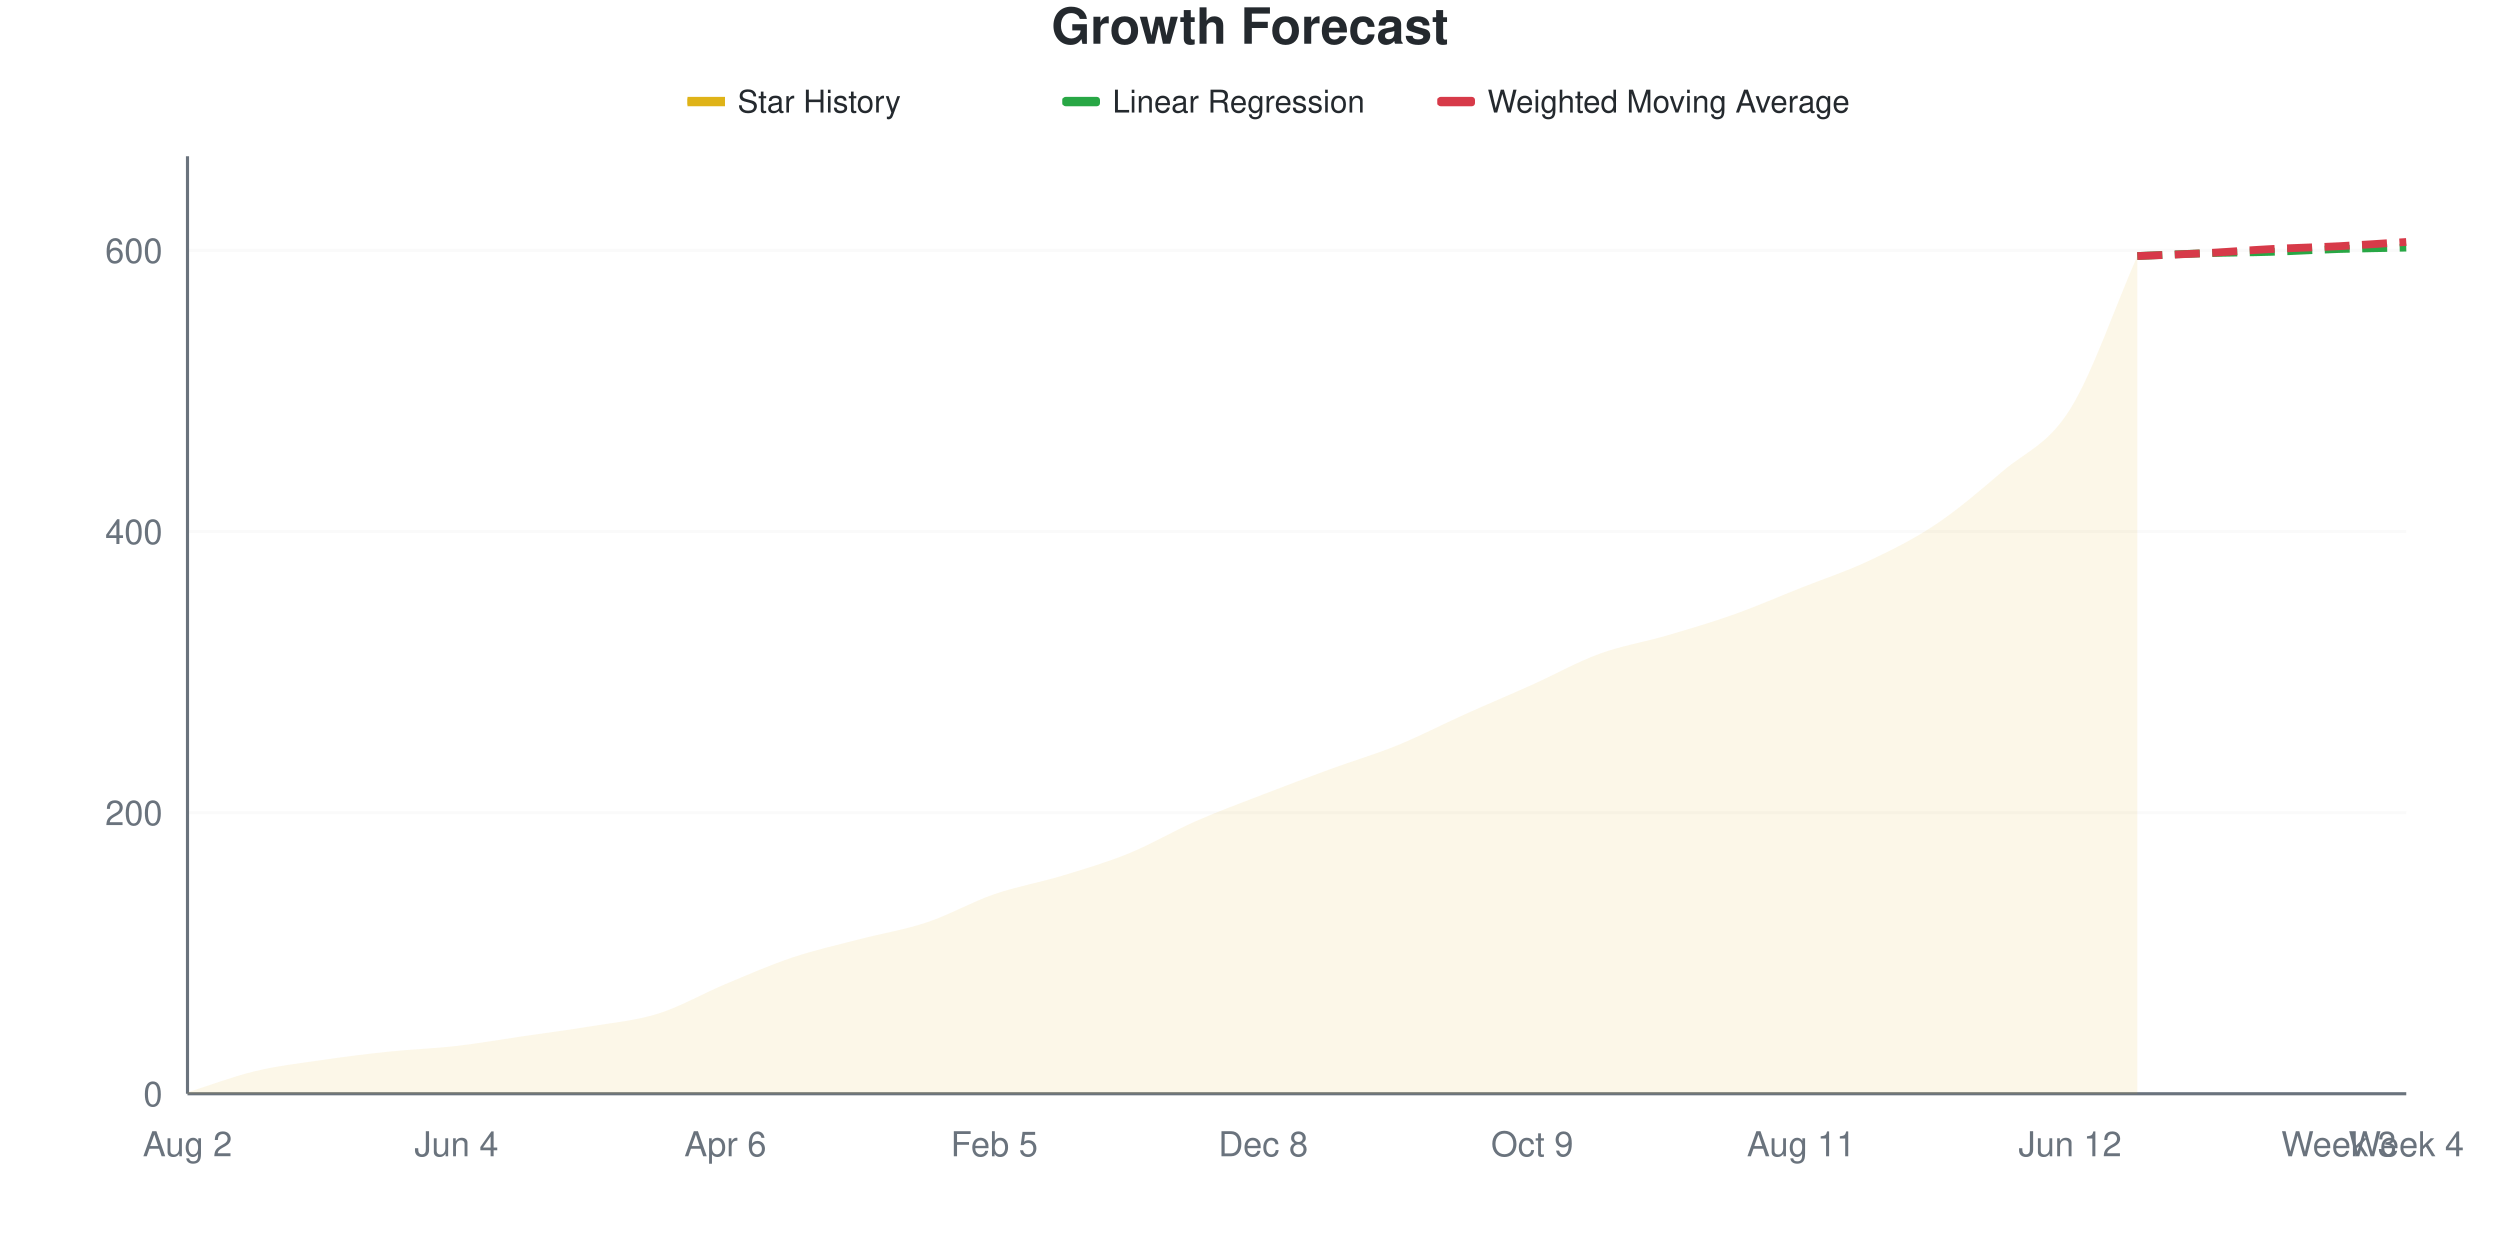
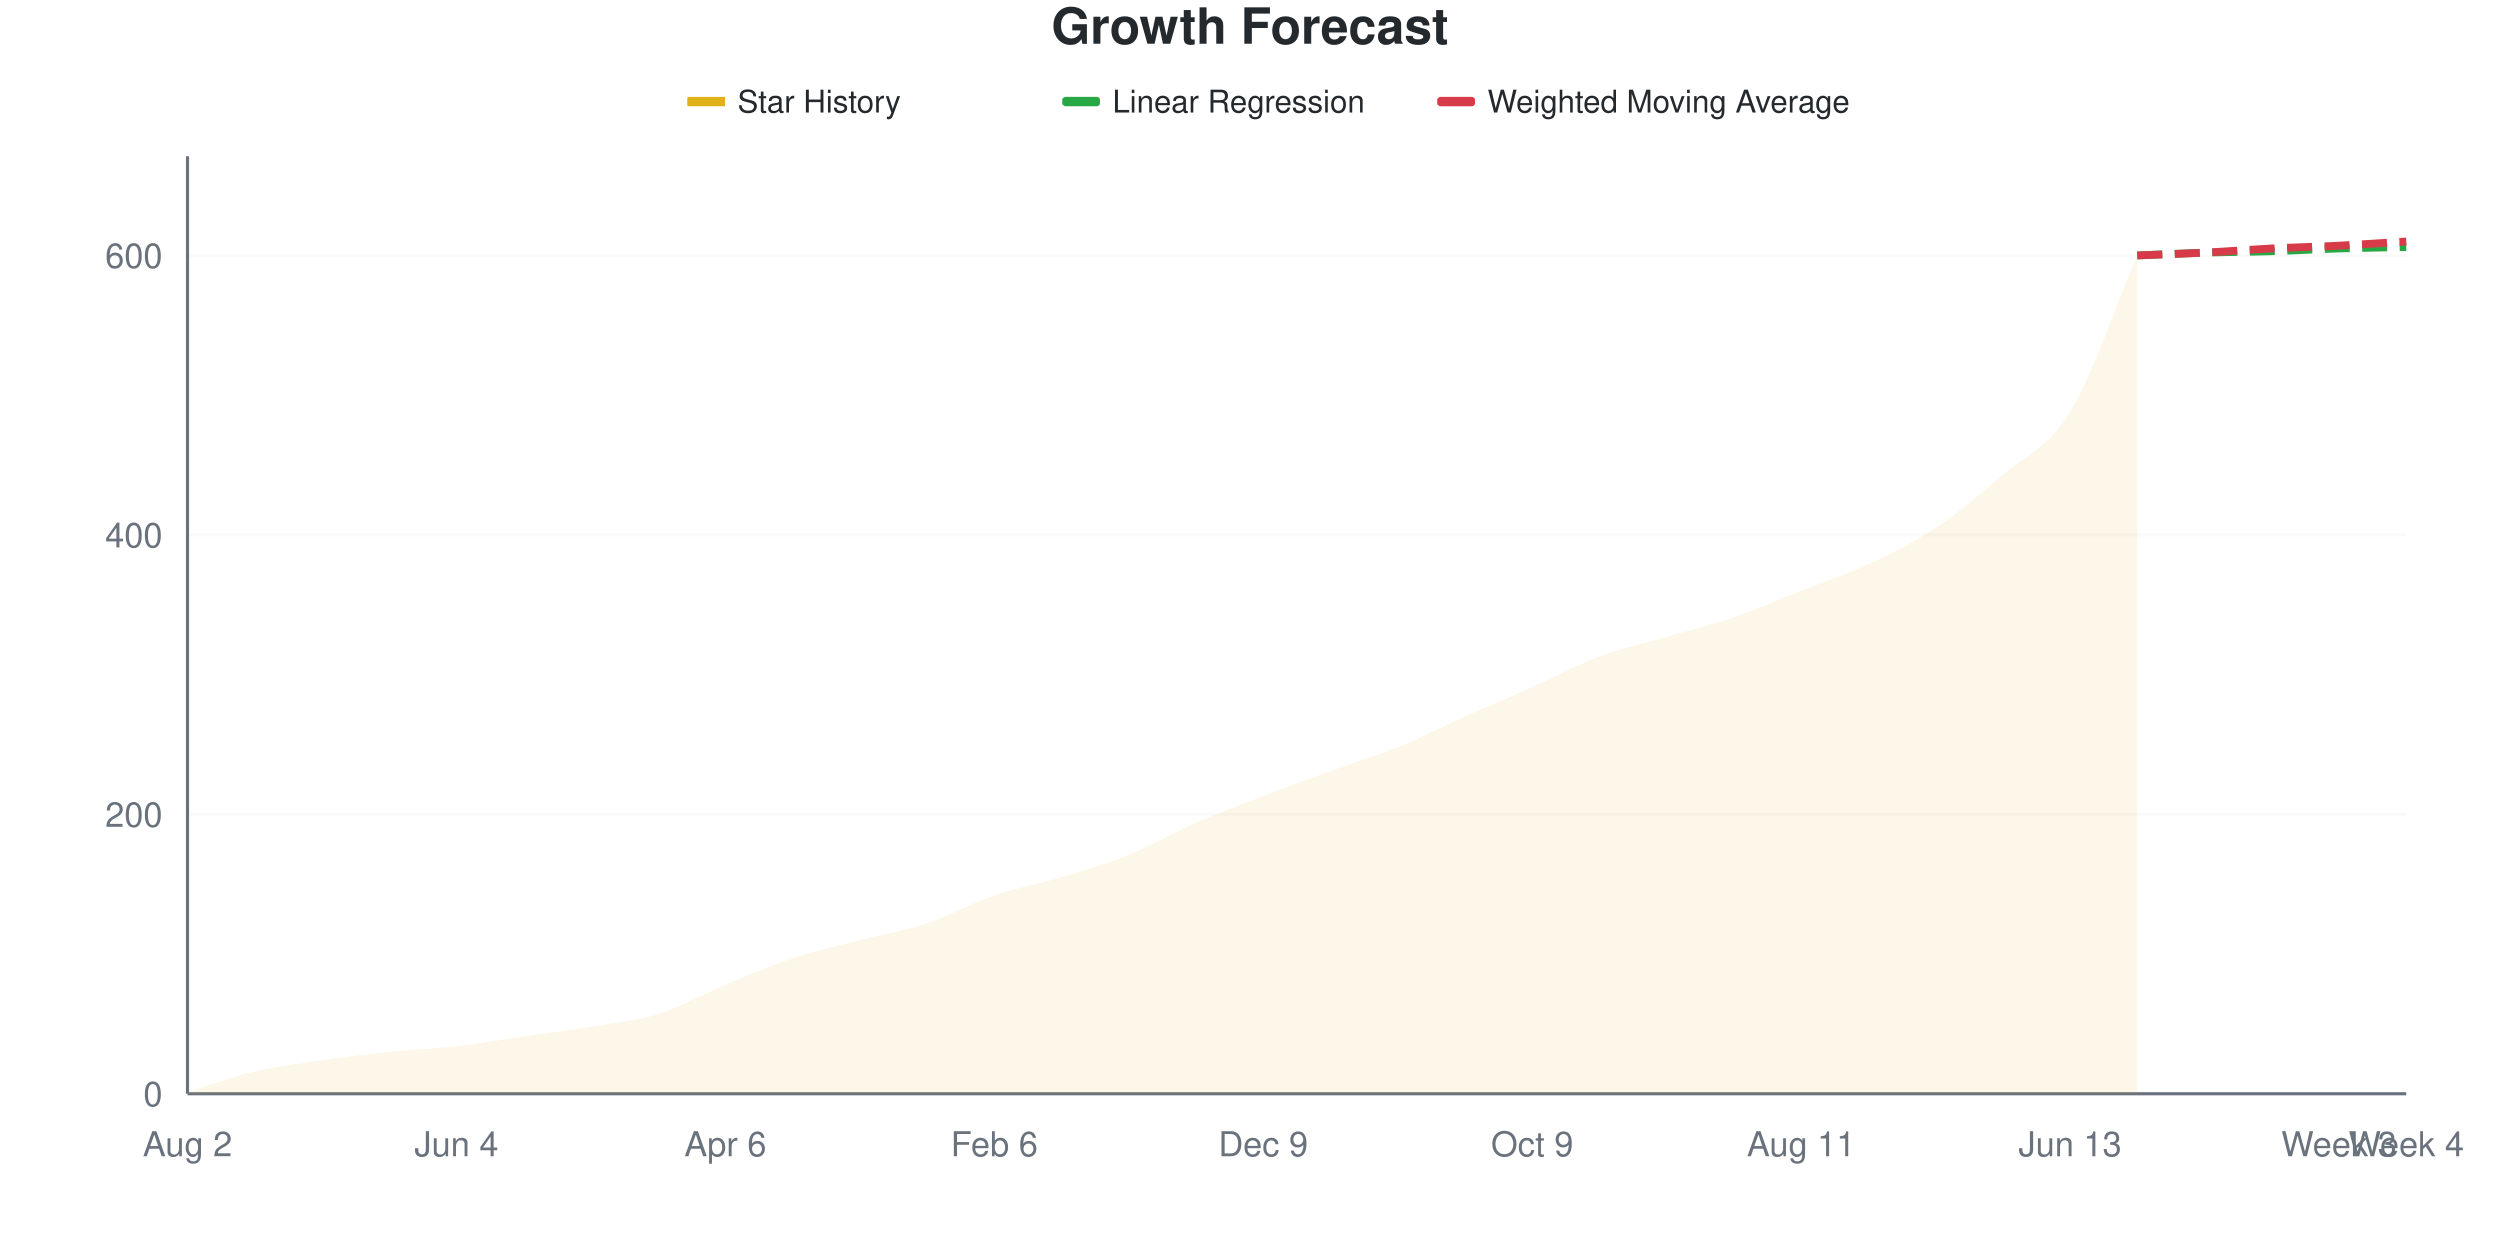
<svg xmlns="http://www.w3.org/2000/svg" viewBox="0 0 800 400" width="800" height="400">
  <style>
    @keyframes drawLine {
      to { stroke-dashoffset: 0; }
    }
    @keyframes fadeInPoint {
      from { opacity: 0; }
      to { opacity: 1; }
    }
    .data-line-0 {
-       stroke-dasharray: 1054;
-       stroke-dashoffset: 1054;
+       stroke-dasharray: 1055;
+       stroke-dashoffset: 1055;
      animation: drawLine 2s ease-out forwards;
    }
    .data-point {
      opacity: 0;
      animation: fadeInPoint 0.5s ease-out forwards;
    }
    .chart-bg { fill: #fff; }
    .chart-text { fill: #24292e; }
    .chart-muted { fill: #6a737d; }
    .chart-grid { stroke: #eee; }
    .chart-axis { stroke: #6a737d; }
    @media (prefers-color-scheme: dark) {
      .chart-bg { fill: #0d1117; }
      .chart-text { fill: #e6edf3; }
      .chart-muted { fill: #8b949e; }
      .chart-grid { stroke: #21262d; }
      .chart-axis { stroke: #8b949e; }
    }
  </style>
  <rect width="800" height="400" class="chart-bg" />
  <text x="400" y="14" text-anchor="middle" class="chart-text" font-size="16" font-weight="bold" font-family="-apple-system, BlinkMacSystemFont, 'Segoe UI', Helvetica, Arial, sans-serif">Growth Forecast</text>
  <g class="legend">
    <rect x="220" y="31" width="12" height="3" fill="#dfb317" />
    <line x1="220" y1="32.5" x2="232" y2="32.5" stroke="#dfb317" stroke-width="2" />
    <text x="236" y="36" class="chart-text" font-size="10" font-family="-apple-system, BlinkMacSystemFont, 'Segoe UI', Helvetica, Arial, sans-serif">Star History</text>
    <rect x="340" y="31" width="12" height="3" fill="#28a745" rx="1" />
    <line x1="340" y1="32.5" x2="352" y2="32.5" stroke="#28a745" stroke-width="2" stroke-dasharray="4,2" />
    <text x="356" y="36" class="chart-text" font-size="10" font-family="-apple-system, BlinkMacSystemFont, 'Segoe UI', Helvetica, Arial, sans-serif">Linear Regression</text>
    <rect x="460" y="31" width="12" height="3" fill="#d73a49" rx="1" />
    <line x1="460" y1="32.5" x2="472" y2="32.5" stroke="#d73a49" stroke-width="2" stroke-dasharray="4,2" />
    <text x="476" y="36" class="chart-text" font-size="10" font-family="-apple-system, BlinkMacSystemFont, 'Segoe UI', Helvetica, Arial, sans-serif">Weighted Moving Average</text>
  </g>
  <g class="grid">
    <line x1="60" y1="350" x2="770" y2="350" class="chart-grid" stroke-opacity="0.3" />
    <text x="52" y="354" text-anchor="end" class="chart-muted" font-size="11" font-family="-apple-system, BlinkMacSystemFont, 'Segoe UI', Helvetica, Arial, sans-serif">0</text>
-     <line x1="60" y1="260.045" x2="770" y2="260.045" class="chart-grid" stroke-opacity="0.3" />
-     <text x="52" y="264.045" text-anchor="end" class="chart-muted" font-size="11" font-family="-apple-system, BlinkMacSystemFont, 'Segoe UI', Helvetica, Arial, sans-serif">200</text>
-     <line x1="60" y1="170.09" x2="770" y2="170.09" class="chart-grid" stroke-opacity="0.3" />
-     <text x="52" y="174.09" text-anchor="end" class="chart-muted" font-size="11" font-family="-apple-system, BlinkMacSystemFont, 'Segoe UI', Helvetica, Arial, sans-serif">400</text>
-     <line x1="60" y1="80.135" x2="770" y2="80.135" class="chart-grid" stroke-opacity="0.3" />
-     <text x="52" y="84.135" text-anchor="end" class="chart-muted" font-size="11" font-family="-apple-system, BlinkMacSystemFont, 'Segoe UI', Helvetica, Arial, sans-serif">600</text>
+     <line x1="60" y1="260.581" x2="770" y2="260.581" class="chart-grid" stroke-opacity="0.3" />
+     <text x="52" y="264.581" text-anchor="end" class="chart-muted" font-size="11" font-family="-apple-system, BlinkMacSystemFont, 'Segoe UI', Helvetica, Arial, sans-serif">200</text>
+     <line x1="60" y1="171.162" x2="770" y2="171.162" class="chart-grid" stroke-opacity="0.3" />
+     <text x="52" y="175.162" text-anchor="end" class="chart-muted" font-size="11" font-family="-apple-system, BlinkMacSystemFont, 'Segoe UI', Helvetica, Arial, sans-serif">400</text>
+     <line x1="60" y1="81.744" x2="770" y2="81.744" class="chart-grid" stroke-opacity="0.3" />
+     <text x="52" y="85.744" text-anchor="end" class="chart-muted" font-size="11" font-family="-apple-system, BlinkMacSystemFont, 'Segoe UI', Helvetica, Arial, sans-serif">600</text>
  </g>
  <g class="milestones">
    
  </g>
  <g class="x-axis">
    <text x="60" y="370" text-anchor="middle" class="chart-muted" font-size="11" font-family="-apple-system, BlinkMacSystemFont, 'Segoe UI', Helvetica, Arial, sans-serif">Aug 2</text>
    <text x="146.061" y="370" text-anchor="middle" class="chart-muted" font-size="11" font-family="-apple-system, BlinkMacSystemFont, 'Segoe UI', Helvetica, Arial, sans-serif">Jun 4</text>
    <text x="232.121" y="370" text-anchor="middle" class="chart-muted" font-size="11" font-family="-apple-system, BlinkMacSystemFont, 'Segoe UI', Helvetica, Arial, sans-serif">Apr 6</text>
-     <text x="318.182" y="370" text-anchor="middle" class="chart-muted" font-size="11" font-family="-apple-system, BlinkMacSystemFont, 'Segoe UI', Helvetica, Arial, sans-serif">Feb 5</text>
-     <text x="404.242" y="370" text-anchor="middle" class="chart-muted" font-size="11" font-family="-apple-system, BlinkMacSystemFont, 'Segoe UI', Helvetica, Arial, sans-serif">Dec 8</text>
+     <text x="318.182" y="370" text-anchor="middle" class="chart-muted" font-size="11" font-family="-apple-system, BlinkMacSystemFont, 'Segoe UI', Helvetica, Arial, sans-serif">Feb 6</text>
+     <text x="404.242" y="370" text-anchor="middle" class="chart-muted" font-size="11" font-family="-apple-system, BlinkMacSystemFont, 'Segoe UI', Helvetica, Arial, sans-serif">Dec 9</text>
    <text x="490.303" y="370" text-anchor="middle" class="chart-muted" font-size="11" font-family="-apple-system, BlinkMacSystemFont, 'Segoe UI', Helvetica, Arial, sans-serif">Oct 9</text>
    <text x="576.364" y="370" text-anchor="middle" class="chart-muted" font-size="11" font-family="-apple-system, BlinkMacSystemFont, 'Segoe UI', Helvetica, Arial, sans-serif">Aug 11</text>
-     <text x="662.424" y="370" text-anchor="middle" class="chart-muted" font-size="11" font-family="-apple-system, BlinkMacSystemFont, 'Segoe UI', Helvetica, Arial, sans-serif">Jun 12</text>
+     <text x="662.424" y="370" text-anchor="middle" class="chart-muted" font-size="11" font-family="-apple-system, BlinkMacSystemFont, 'Segoe UI', Helvetica, Arial, sans-serif">Jun 13</text>
    <text x="748.485" y="370" text-anchor="middle" class="chart-muted" font-size="11" font-family="-apple-system, BlinkMacSystemFont, 'Segoe UI', Helvetica, Arial, sans-serif">Week 3</text>
    <text x="770" y="370" text-anchor="middle" class="chart-muted" font-size="11" font-family="-apple-system, BlinkMacSystemFont, 'Segoe UI', Helvetica, Arial, sans-serif">Week 4</text>
  </g>
  <line x1="60" y1="50" x2="60" y2="350" class="chart-axis" stroke-width="1" />
  <line x1="60" y1="350" x2="770" y2="350" class="chart-axis" stroke-width="1" />
-   <path d="M60,350 L60,349.55 C67.172,347.301 74.343,344.528 81.515,342.804 C88.687,341.079 95.859,340.255 103.03,339.205 C110.202,338.156 117.374,337.256 124.545,336.507 C131.717,335.757 138.889,335.532 146.061,334.708 C153.232,333.883 160.404,332.609 167.576,331.559 C174.747,330.51 181.919,329.61 189.091,328.411 C196.263,327.211 203.434,326.612 210.606,324.363 C217.778,322.114 224.949,317.916 232.121,314.918 C239.293,311.919 246.465,308.771 253.636,306.372 C260.808,303.973 267.98,302.399 275.152,300.525 C282.323,298.651 289.495,297.526 296.667,295.127 C303.838,292.729 311.01,288.606 318.182,286.132 C325.354,283.658 332.525,282.459 339.697,280.285 C346.869,278.111 354.04,276.012 361.212,273.088 C368.384,270.165 375.556,265.892 382.727,262.744 C389.899,259.595 397.071,256.972 404.242,254.198 C411.414,251.424 418.586,248.726 425.758,246.102 C432.929,243.478 440.101,241.379 447.273,238.456 C454.444,235.532 461.616,231.784 468.788,228.561 C475.96,225.337 483.131,222.339 490.303,219.115 C497.475,215.892 504.646,211.844 511.818,209.22 C518.99,206.597 526.162,205.472 533.333,203.373 C540.505,201.274 547.677,199.175 554.848,196.627 C562.02,194.078 569.192,190.93 576.364,188.081 C583.535,185.232 590.707,182.909 597.879,179.535 C605.051,176.162 612.222,172.639 619.394,167.841 C626.566,163.043 633.737,156.897 640.909,150.75 C648.081,144.603 655.253,142.429 662.424,130.96 C669.596,119.49 676.768,98.276 683.939,81.934 L683.939,350 L60,350 Z" fill="#dfb317" fill-opacity="0.1" />
-   <path d="M60,350 L60,349.55 C67.172,347.301 74.343,344.528 81.515,342.804 C88.687,341.079 95.859,340.255 103.03,339.205 C110.202,338.156 117.374,337.256 124.545,336.507 C131.717,335.757 138.889,335.532 146.061,334.708 C153.232,333.883 160.404,332.609 167.576,331.559 C174.747,330.51 181.919,329.61 189.091,328.411 C196.263,327.211 203.434,326.612 210.606,324.363 C217.778,322.114 224.949,317.916 232.121,314.918 C239.293,311.919 246.465,308.771 253.636,306.372 C260.808,303.973 267.98,302.399 275.152,300.525 C282.323,298.651 289.495,297.526 296.667,295.127 C303.838,292.729 311.01,288.606 318.182,286.132 C325.354,283.658 332.525,282.459 339.697,280.285 C346.869,278.111 354.04,276.012 361.212,273.088 C368.384,270.165 375.556,265.892 382.727,262.744 C389.899,259.595 397.071,256.972 404.242,254.198 C411.414,251.424 418.586,248.726 425.758,246.102 C432.929,243.478 440.101,241.379 447.273,238.456 C454.444,235.532 461.616,231.784 468.788,228.561 C475.96,225.337 483.131,222.339 490.303,219.115 C497.475,215.892 504.646,211.844 511.818,209.22 C518.99,206.597 526.162,205.472 533.333,203.373 C540.505,201.274 547.677,199.175 554.848,196.627 C562.02,194.078 569.192,190.93 576.364,188.081 C583.535,185.232 590.707,182.909 597.879,179.535 C605.051,176.162 612.222,172.639 619.394,167.841 C626.566,163.043 633.737,156.897 640.909,150.75 C648.081,144.603 655.253,142.429 662.424,130.96 C669.596,119.49 676.768,98.276 683.939,81.934" fill="none" stroke="#dfb317" stroke-width="2.5" class="data-line-0" />
-   <path d="M683.939,81.934 C691.111,81.634 698.283,81.259 705.455,81.034 C712.626,80.81 719.798,80.81 726.97,80.585 C734.141,80.36 741.313,79.91 748.485,79.685 C755.657,79.46 762.828,79.385 770,79.235" fill="none" stroke="#28a745" stroke-width="2.5" stroke-dasharray="8,4" />
-   <path d="M683.939,81.934 C691.111,81.634 698.283,81.409 705.455,81.034 C712.626,80.66 719.798,80.06 726.97,79.685 C734.141,79.31 741.313,79.16 748.485,78.786 C755.657,78.411 762.828,77.886 770,77.436" fill="none" stroke="#d73a49" stroke-width="2.5" stroke-dasharray="8,4" />
+   <path d="M60,350 L60,349.553 C67.172,347.317 74.343,344.56 81.515,342.846 C88.687,341.133 95.859,340.313 103.03,339.27 C110.202,338.227 117.374,337.332 124.545,336.587 C131.717,335.842 138.889,335.618 146.061,334.799 C153.232,333.979 160.404,332.712 167.576,331.669 C174.747,330.626 181.919,329.732 189.091,328.539 C196.263,327.347 203.434,326.751 210.606,324.516 C217.778,322.28 224.949,318.107 232.121,315.127 C239.293,312.146 246.465,309.016 253.636,306.632 C260.808,304.247 267.98,302.683 275.152,300.82 C282.323,298.957 289.495,297.839 296.667,295.455 C303.838,293.07 311.01,288.972 318.182,286.513 C325.354,284.054 332.525,282.861 339.697,280.7 C346.869,278.539 354.04,276.453 361.212,273.547 C368.384,270.641 375.556,266.393 382.727,263.264 C389.899,260.134 397.071,257.526 404.242,254.769 C411.414,252.012 418.586,249.329 425.758,246.721 C432.929,244.113 440.101,242.027 447.273,239.121 C454.444,236.215 461.616,232.489 468.788,229.285 C475.96,226.08 483.131,223.1 490.303,219.896 C497.475,216.692 504.646,212.742 511.818,210.06 C518.99,207.377 526.162,205.887 533.333,203.8 C540.505,201.714 547.677,200 554.848,197.541 C562.02,195.082 569.192,191.878 576.364,189.046 C583.535,186.215 590.707,183.905 597.879,180.551 C605.051,177.198 612.222,173.696 619.394,168.927 C626.566,164.158 633.737,158.122 640.909,151.937 C648.081,145.753 655.253,143.517 662.424,131.818 C669.596,120.119 676.768,98.435 683.939,81.744 L683.939,350 L60,350 Z" fill="#dfb317" fill-opacity="0.1" />
+   <path d="M60,350 L60,349.553 C67.172,347.317 74.343,344.56 81.515,342.846 C88.687,341.133 95.859,340.313 103.03,339.27 C110.202,338.227 117.374,337.332 124.545,336.587 C131.717,335.842 138.889,335.618 146.061,334.799 C153.232,333.979 160.404,332.712 167.576,331.669 C174.747,330.626 181.919,329.732 189.091,328.539 C196.263,327.347 203.434,326.751 210.606,324.516 C217.778,322.28 224.949,318.107 232.121,315.127 C239.293,312.146 246.465,309.016 253.636,306.632 C260.808,304.247 267.98,302.683 275.152,300.82 C282.323,298.957 289.495,297.839 296.667,295.455 C303.838,293.07 311.01,288.972 318.182,286.513 C325.354,284.054 332.525,282.861 339.697,280.7 C346.869,278.539 354.04,276.453 361.212,273.547 C368.384,270.641 375.556,266.393 382.727,263.264 C389.899,260.134 397.071,257.526 404.242,254.769 C411.414,252.012 418.586,249.329 425.758,246.721 C432.929,244.113 440.101,242.027 447.273,239.121 C454.444,236.215 461.616,232.489 468.788,229.285 C475.96,226.08 483.131,223.1 490.303,219.896 C497.475,216.692 504.646,212.742 511.818,210.06 C518.99,207.377 526.162,205.887 533.333,203.8 C540.505,201.714 547.677,200 554.848,197.541 C562.02,195.082 569.192,191.878 576.364,189.046 C583.535,186.215 590.707,183.905 597.879,180.551 C605.051,177.198 612.222,173.696 619.394,168.927 C626.566,164.158 633.737,158.122 640.909,151.937 C648.081,145.753 655.253,143.517 662.424,131.818 C669.596,120.119 676.768,98.435 683.939,81.744" fill="none" stroke="#dfb317" stroke-width="2.5" class="data-line-0" />
+   <path d="M683.939,81.744 C691.111,81.446 698.283,81.073 705.455,80.849 C712.626,80.626 719.798,80.626 726.97,80.402 C734.141,80.179 741.313,79.732 748.485,79.508 C755.657,79.285 762.828,79.21 770,79.061" fill="none" stroke="#28a745" stroke-width="2.5" stroke-dasharray="8,4" />
+   <path d="M683.939,81.744 C691.111,81.446 698.283,81.222 705.455,80.849 C712.626,80.477 719.798,79.881 726.97,79.508 C734.141,79.136 741.313,78.987 748.485,78.614 C755.657,78.241 762.828,77.72 770,77.273" fill="none" stroke="#d73a49" stroke-width="2.5" stroke-dasharray="8,4" />
  <g class="points">
-     <circle cx="60" cy="349.55" r="4" fill="#dfb317" class="data-point" style="animation-delay: 1.50s" />
-     <circle cx="81.515" cy="342.804" r="4" fill="#dfb317" class="data-point" style="animation-delay: 1.55s" />
-     <circle cx="103.03" cy="339.205" r="4" fill="#dfb317" class="data-point" style="animation-delay: 1.60s" />
-     <circle cx="124.545" cy="336.507" r="4" fill="#dfb317" class="data-point" style="animation-delay: 1.65s" />
-     <circle cx="146.061" cy="334.708" r="4" fill="#dfb317" class="data-point" style="animation-delay: 1.70s" />
-     <circle cx="167.576" cy="331.559" r="4" fill="#dfb317" class="data-point" style="animation-delay: 1.75s" />
-     <circle cx="189.091" cy="328.411" r="4" fill="#dfb317" class="data-point" style="animation-delay: 1.80s" />
-     <circle cx="210.606" cy="324.363" r="4" fill="#dfb317" class="data-point" style="animation-delay: 1.85s" />
-     <circle cx="232.121" cy="314.918" r="4" fill="#dfb317" class="data-point" style="animation-delay: 1.90s" />
-     <circle cx="253.636" cy="306.372" r="4" fill="#dfb317" class="data-point" style="animation-delay: 1.95s" />
-     <circle cx="275.152" cy="300.525" r="4" fill="#dfb317" class="data-point" style="animation-delay: 2.00s" />
-     <circle cx="296.667" cy="295.127" r="4" fill="#dfb317" class="data-point" style="animation-delay: 2.05s" />
-     <circle cx="318.182" cy="286.132" r="4" fill="#dfb317" class="data-point" style="animation-delay: 2.10s" />
-     <circle cx="339.697" cy="280.285" r="4" fill="#dfb317" class="data-point" style="animation-delay: 2.15s" />
-     <circle cx="361.212" cy="273.088" r="4" fill="#dfb317" class="data-point" style="animation-delay: 2.20s" />
-     <circle cx="382.727" cy="262.744" r="4" fill="#dfb317" class="data-point" style="animation-delay: 2.25s" />
-     <circle cx="404.242" cy="254.198" r="4" fill="#dfb317" class="data-point" style="animation-delay: 2.30s" />
-     <circle cx="425.758" cy="246.102" r="4" fill="#dfb317" class="data-point" style="animation-delay: 2.35s" />
-     <circle cx="447.273" cy="238.456" r="4" fill="#dfb317" class="data-point" style="animation-delay: 2.40s" />
-     <circle cx="468.788" cy="228.561" r="4" fill="#dfb317" class="data-point" style="animation-delay: 2.45s" />
-     <circle cx="490.303" cy="219.115" r="4" fill="#dfb317" class="data-point" style="animation-delay: 2.50s" />
-     <circle cx="511.818" cy="209.22" r="4" fill="#dfb317" class="data-point" style="animation-delay: 2.55s" />
-     <circle cx="533.333" cy="203.373" r="4" fill="#dfb317" class="data-point" style="animation-delay: 2.60s" />
-     <circle cx="554.848" cy="196.627" r="4" fill="#dfb317" class="data-point" style="animation-delay: 2.65s" />
-     <circle cx="576.364" cy="188.081" r="4" fill="#dfb317" class="data-point" style="animation-delay: 2.70s" />
-     <circle cx="597.879" cy="179.535" r="4" fill="#dfb317" class="data-point" style="animation-delay: 2.75s" />
-     <circle cx="619.394" cy="167.841" r="4" fill="#dfb317" class="data-point" style="animation-delay: 2.80s" />
-     <circle cx="640.909" cy="150.75" r="4" fill="#dfb317" class="data-point" style="animation-delay: 2.85s" />
-     <circle cx="662.424" cy="130.96" r="4" fill="#dfb317" class="data-point" style="animation-delay: 2.90s" />
-     <circle cx="683.939" cy="81.934" r="4" fill="#dfb317" class="data-point" style="animation-delay: 2.95s" />
+     <circle cx="60" cy="349.553" r="4" fill="#dfb317" class="data-point" style="animation-delay: 1.50s" />
+     <circle cx="81.515" cy="342.846" r="4" fill="#dfb317" class="data-point" style="animation-delay: 1.55s" />
+     <circle cx="103.03" cy="339.27" r="4" fill="#dfb317" class="data-point" style="animation-delay: 1.60s" />
+     <circle cx="124.545" cy="336.587" r="4" fill="#dfb317" class="data-point" style="animation-delay: 1.65s" />
+     <circle cx="146.061" cy="334.799" r="4" fill="#dfb317" class="data-point" style="animation-delay: 1.70s" />
+     <circle cx="167.576" cy="331.669" r="4" fill="#dfb317" class="data-point" style="animation-delay: 1.75s" />
+     <circle cx="189.091" cy="328.539" r="4" fill="#dfb317" class="data-point" style="animation-delay: 1.80s" />
+     <circle cx="210.606" cy="324.516" r="4" fill="#dfb317" class="data-point" style="animation-delay: 1.85s" />
+     <circle cx="232.121" cy="315.127" r="4" fill="#dfb317" class="data-point" style="animation-delay: 1.90s" />
+     <circle cx="253.636" cy="306.632" r="4" fill="#dfb317" class="data-point" style="animation-delay: 1.95s" />
+     <circle cx="275.152" cy="300.82" r="4" fill="#dfb317" class="data-point" style="animation-delay: 2.00s" />
+     <circle cx="296.667" cy="295.455" r="4" fill="#dfb317" class="data-point" style="animation-delay: 2.05s" />
+     <circle cx="318.182" cy="286.513" r="4" fill="#dfb317" class="data-point" style="animation-delay: 2.10s" />
+     <circle cx="339.697" cy="280.7" r="4" fill="#dfb317" class="data-point" style="animation-delay: 2.15s" />
+     <circle cx="361.212" cy="273.547" r="4" fill="#dfb317" class="data-point" style="animation-delay: 2.20s" />
+     <circle cx="382.727" cy="263.264" r="4" fill="#dfb317" class="data-point" style="animation-delay: 2.25s" />
+     <circle cx="404.242" cy="254.769" r="4" fill="#dfb317" class="data-point" style="animation-delay: 2.30s" />
+     <circle cx="425.758" cy="246.721" r="4" fill="#dfb317" class="data-point" style="animation-delay: 2.35s" />
+     <circle cx="447.273" cy="239.121" r="4" fill="#dfb317" class="data-point" style="animation-delay: 2.40s" />
+     <circle cx="468.788" cy="229.285" r="4" fill="#dfb317" class="data-point" style="animation-delay: 2.45s" />
+     <circle cx="490.303" cy="219.896" r="4" fill="#dfb317" class="data-point" style="animation-delay: 2.50s" />
+     <circle cx="511.818" cy="210.06" r="4" fill="#dfb317" class="data-point" style="animation-delay: 2.55s" />
+     <circle cx="533.333" cy="203.8" r="4" fill="#dfb317" class="data-point" style="animation-delay: 2.60s" />
+     <circle cx="554.848" cy="197.541" r="4" fill="#dfb317" class="data-point" style="animation-delay: 2.65s" />
+     <circle cx="576.364" cy="189.046" r="4" fill="#dfb317" class="data-point" style="animation-delay: 2.70s" />
+     <circle cx="597.879" cy="180.551" r="4" fill="#dfb317" class="data-point" style="animation-delay: 2.75s" />
+     <circle cx="619.394" cy="168.927" r="4" fill="#dfb317" class="data-point" style="animation-delay: 2.80s" />
+     <circle cx="640.909" cy="151.937" r="4" fill="#dfb317" class="data-point" style="animation-delay: 2.85s" />
+     <circle cx="662.424" cy="131.818" r="4" fill="#dfb317" class="data-point" style="animation-delay: 2.90s" />
+     <circle cx="683.939" cy="81.744" r="4" fill="#dfb317" class="data-point" style="animation-delay: 2.95s" />
  </g>
</svg>
